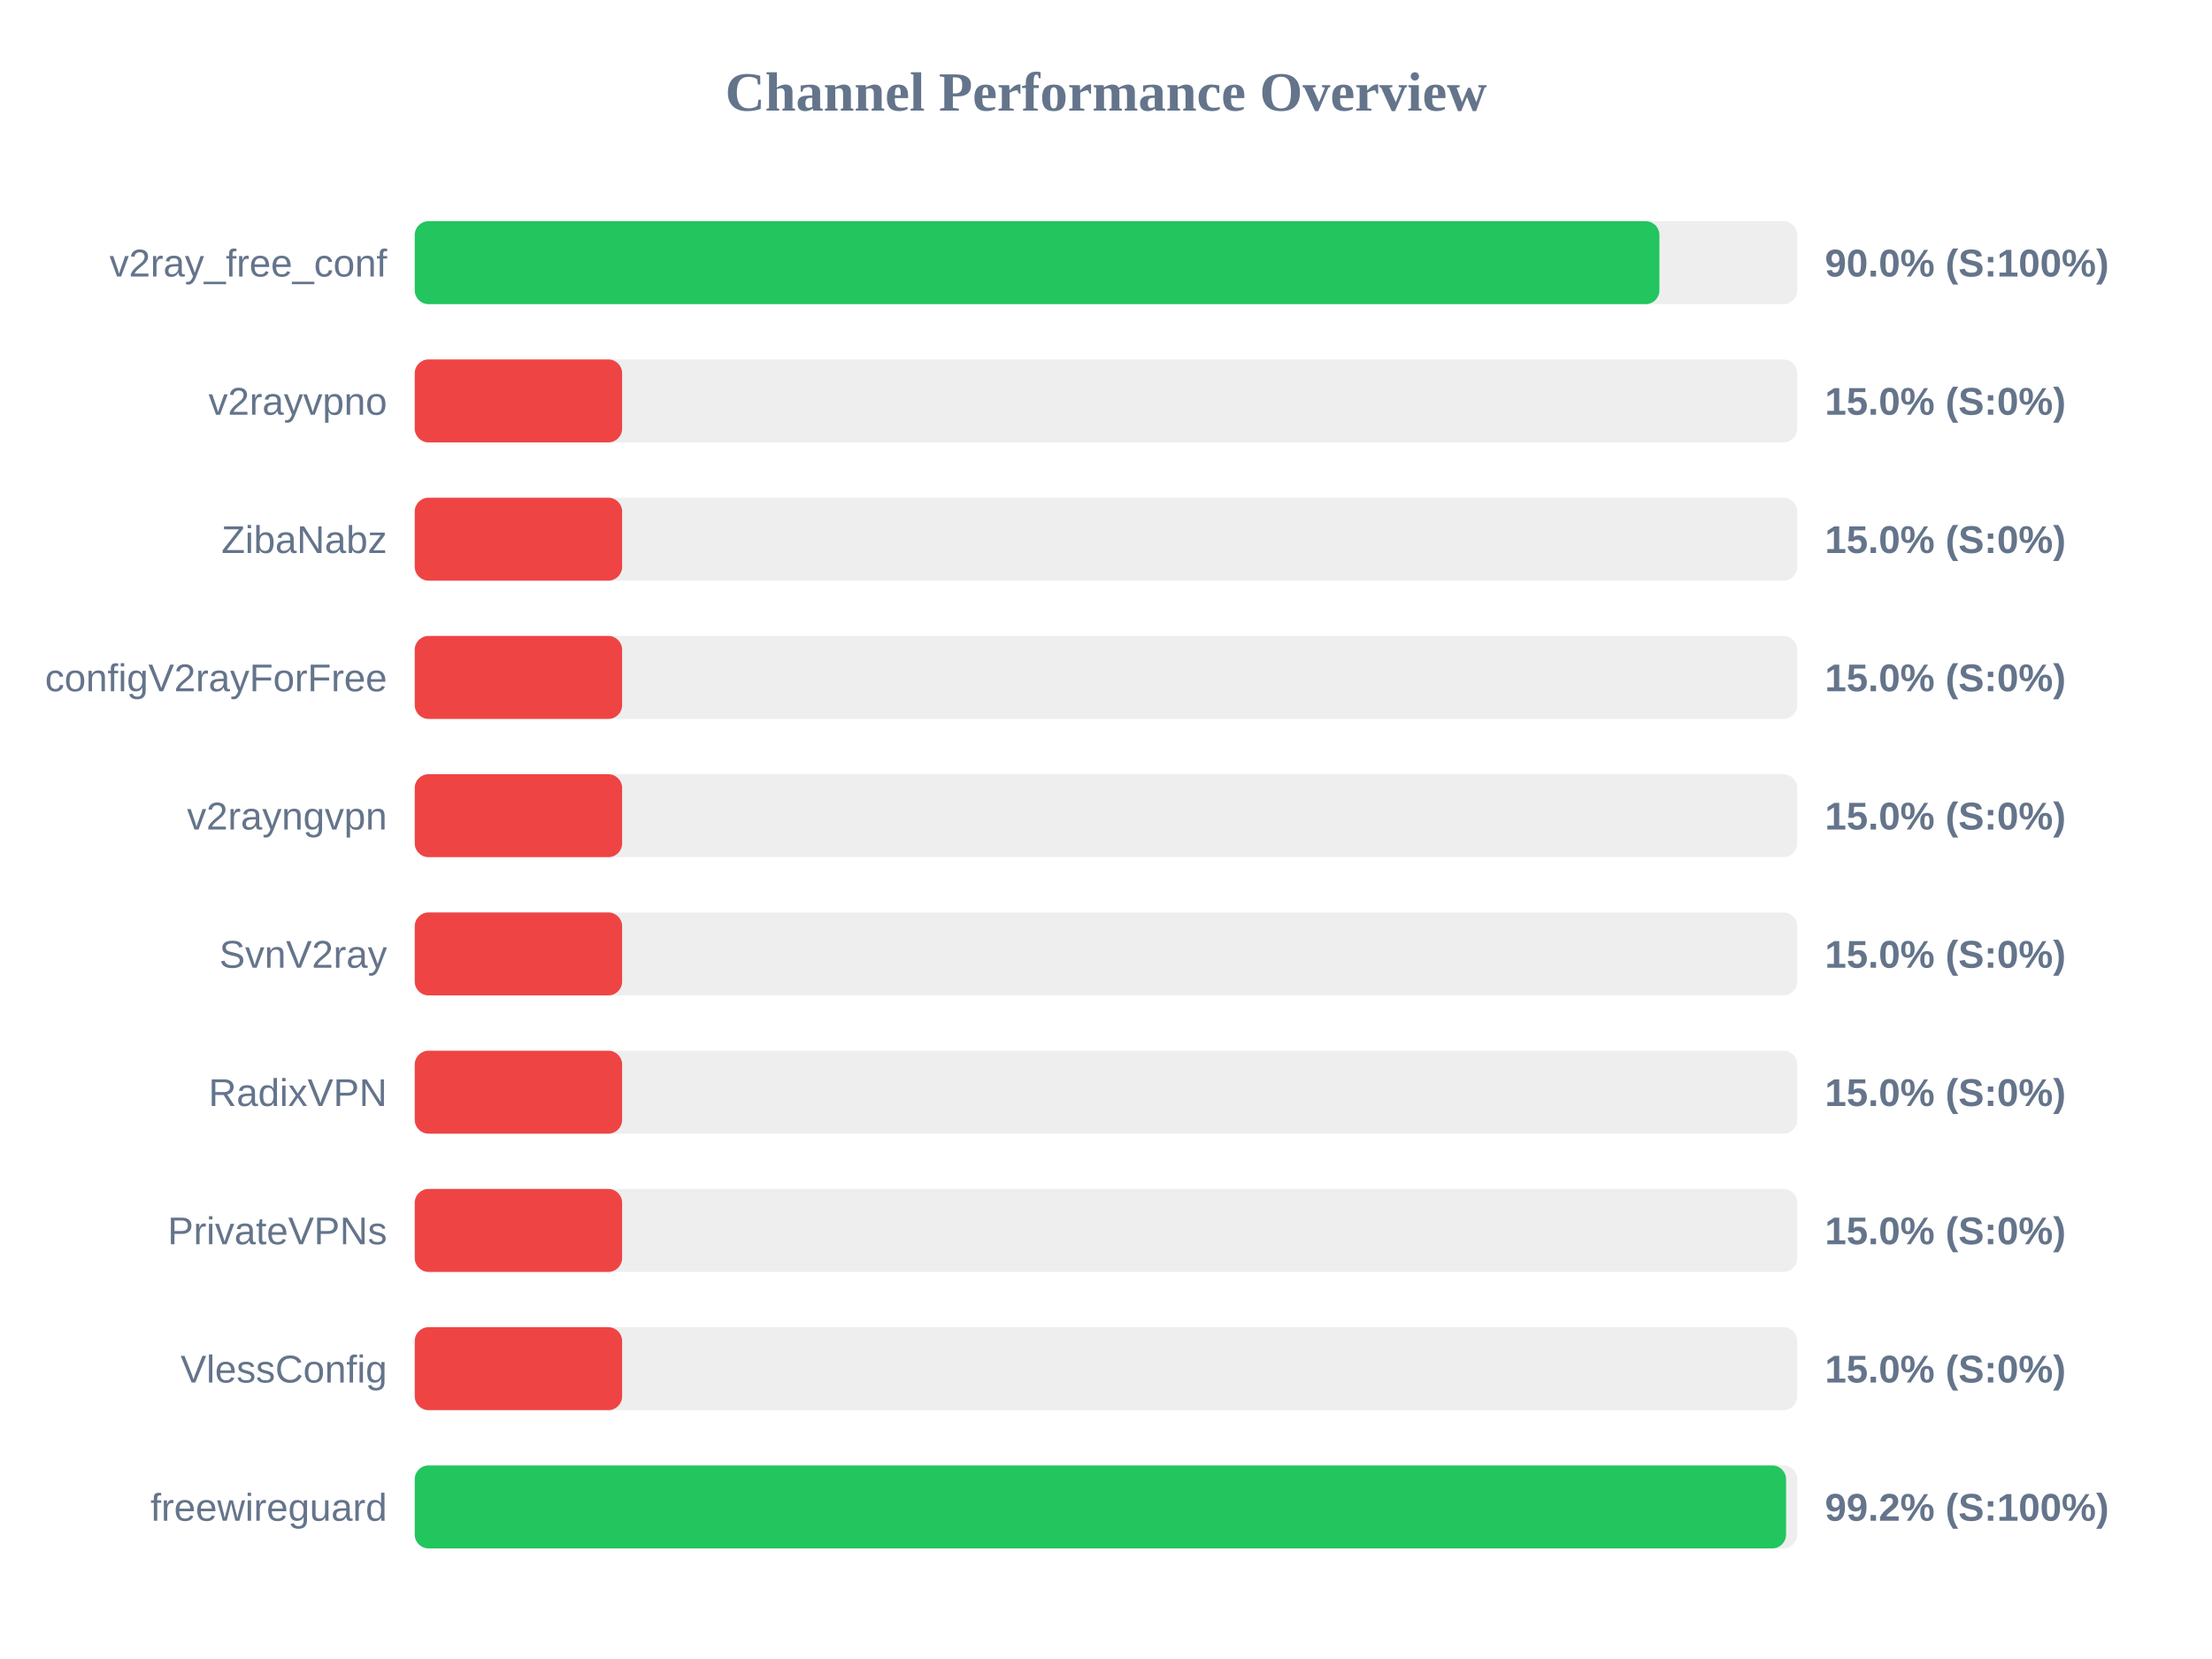
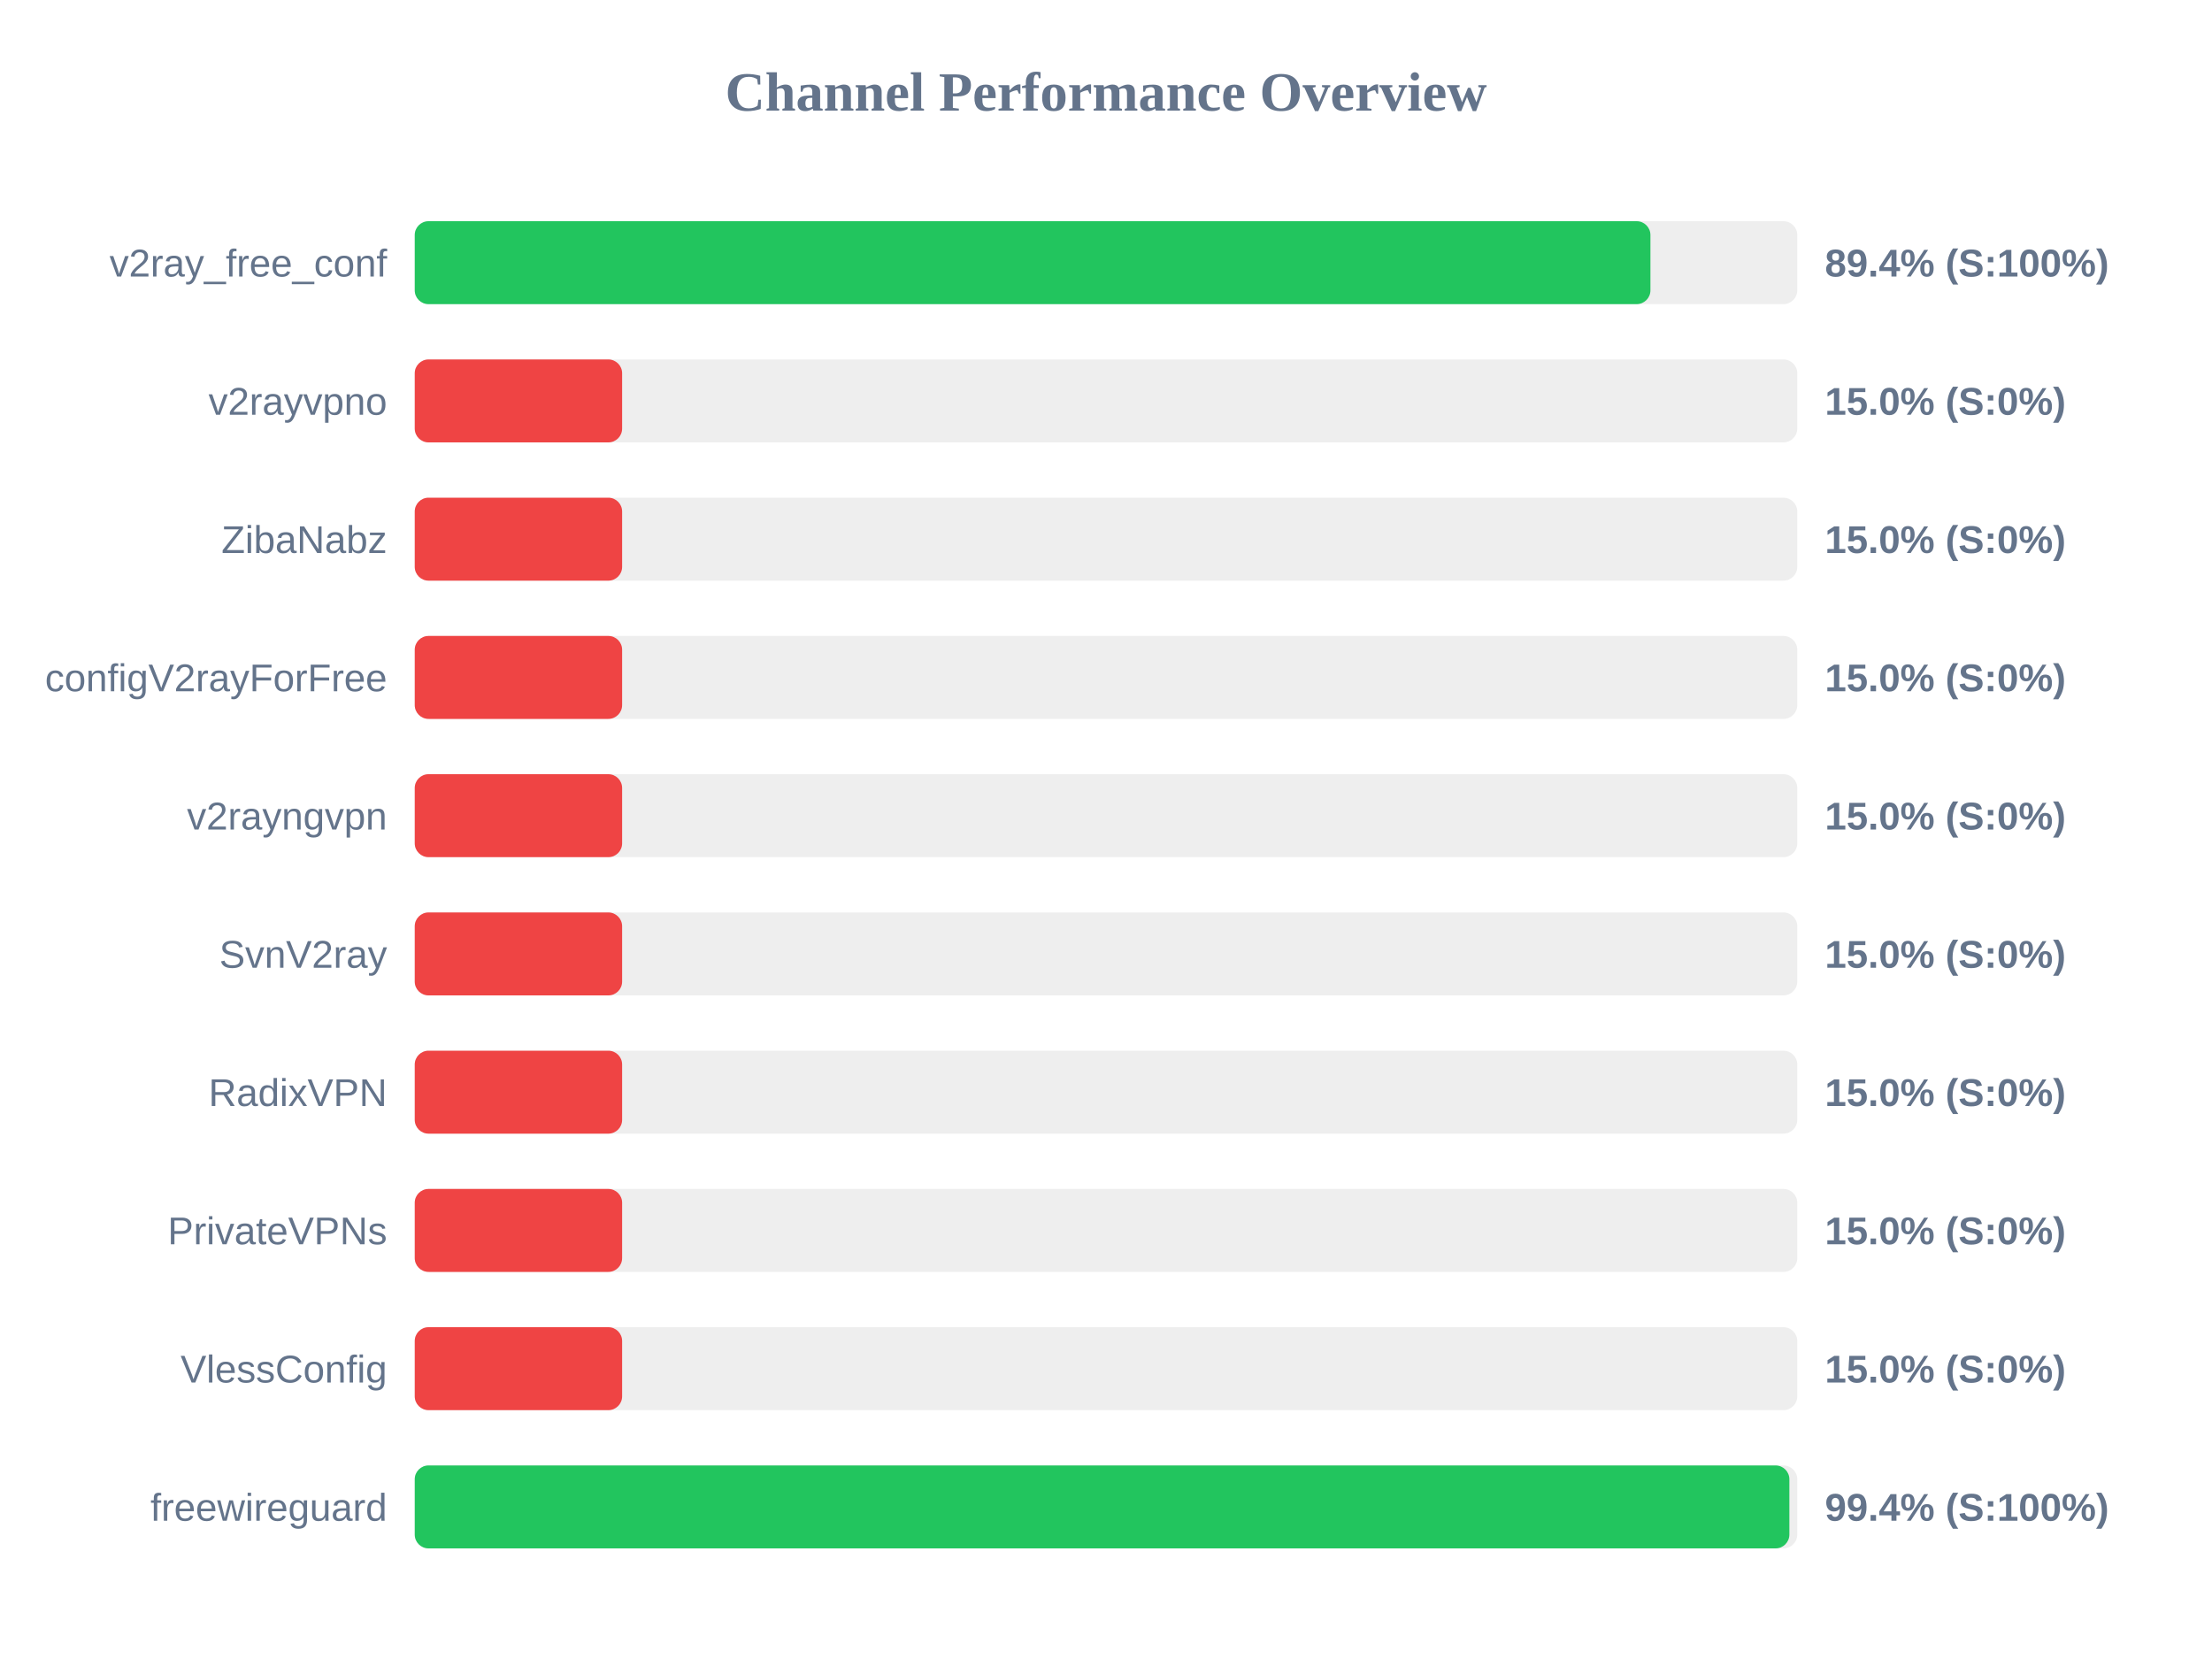
<svg xmlns="http://www.w3.org/2000/svg" width="800" height="600" version="1.1">
  <style>
        .row { font: 14px Arial; fill: #64748b; }
        .score { font: bold 14px Arial; fill: #64748b; }
    </style>
  <text x="400" y="40" text-anchor="middle" font-size="20px" font-weight="bold" fill="#64748b">Channel Performance Overview</text>
  <rect x="150" y="80" width="500" height="30" fill="#eee" rx="5" />
-   <rect x="150" y="80" width="450.15" height="30" fill="#22c55e" rx="5" />
+   <rect x="150" y="80" width="446.9" height="30" fill="#22c55e" rx="5" />
  <text x="140" y="100" text-anchor="end" class="row">v2ray_free_conf</text>
-   <text x="660" y="100" text-anchor="start" class="score">90.0% (S:100%)</text>
+   <text x="660" y="100" text-anchor="start" class="score">89.4% (S:100%)</text>
  <rect x="150" y="130" width="500" height="30" fill="#eee" rx="5" />
  <rect x="150" y="130" width="75.0" height="30" fill="#ef4444" rx="5" />
  <text x="140" y="150" text-anchor="end" class="row">v2rayvpno</text>
  <text x="660" y="150" text-anchor="start" class="score">15.0% (S:0%)</text>
  <rect x="150" y="180" width="500" height="30" fill="#eee" rx="5" />
  <rect x="150" y="180" width="75.0" height="30" fill="#ef4444" rx="5" />
  <text x="140" y="200" text-anchor="end" class="row">ZibaNabz</text>
  <text x="660" y="200" text-anchor="start" class="score">15.0% (S:0%)</text>
  <rect x="150" y="230" width="500" height="30" fill="#eee" rx="5" />
  <rect x="150" y="230" width="75.0" height="30" fill="#ef4444" rx="5" />
  <text x="140" y="250" text-anchor="end" class="row">configV2rayForFree</text>
  <text x="660" y="250" text-anchor="start" class="score">15.0% (S:0%)</text>
  <rect x="150" y="280" width="500" height="30" fill="#eee" rx="5" />
  <rect x="150" y="280" width="75.0" height="30" fill="#ef4444" rx="5" />
  <text x="140" y="300" text-anchor="end" class="row">v2rayngvpn</text>
  <text x="660" y="300" text-anchor="start" class="score">15.0% (S:0%)</text>
  <rect x="150" y="330" width="500" height="30" fill="#eee" rx="5" />
  <rect x="150" y="330" width="75.0" height="30" fill="#ef4444" rx="5" />
  <text x="140" y="350" text-anchor="end" class="row">SvnV2ray</text>
  <text x="660" y="350" text-anchor="start" class="score">15.0% (S:0%)</text>
  <rect x="150" y="380" width="500" height="30" fill="#eee" rx="5" />
  <rect x="150" y="380" width="75.0" height="30" fill="#ef4444" rx="5" />
  <text x="140" y="400" text-anchor="end" class="row">RadixVPN</text>
  <text x="660" y="400" text-anchor="start" class="score">15.0% (S:0%)</text>
  <rect x="150" y="430" width="500" height="30" fill="#eee" rx="5" />
  <rect x="150" y="430" width="75.0" height="30" fill="#ef4444" rx="5" />
  <text x="140" y="450" text-anchor="end" class="row">PrivateVPNs</text>
  <text x="660" y="450" text-anchor="start" class="score">15.0% (S:0%)</text>
  <rect x="150" y="480" width="500" height="30" fill="#eee" rx="5" />
  <rect x="150" y="480" width="75.0" height="30" fill="#ef4444" rx="5" />
  <text x="140" y="500" text-anchor="end" class="row">VlessConfig</text>
  <text x="660" y="500" text-anchor="start" class="score">15.0% (S:0%)</text>
  <rect x="150" y="530" width="500" height="30" fill="#eee" rx="5" />
-   <rect x="150" y="530" width="495.95" height="30" fill="#22c55e" rx="5" />
+   <rect x="150" y="530" width="497.15" height="30" fill="#22c55e" rx="5" />
  <text x="140" y="550" text-anchor="end" class="row">freewireguard</text>
-   <text x="660" y="550" text-anchor="start" class="score">99.2% (S:100%)</text>
+   <text x="660" y="550" text-anchor="start" class="score">99.4% (S:100%)</text>
</svg>
